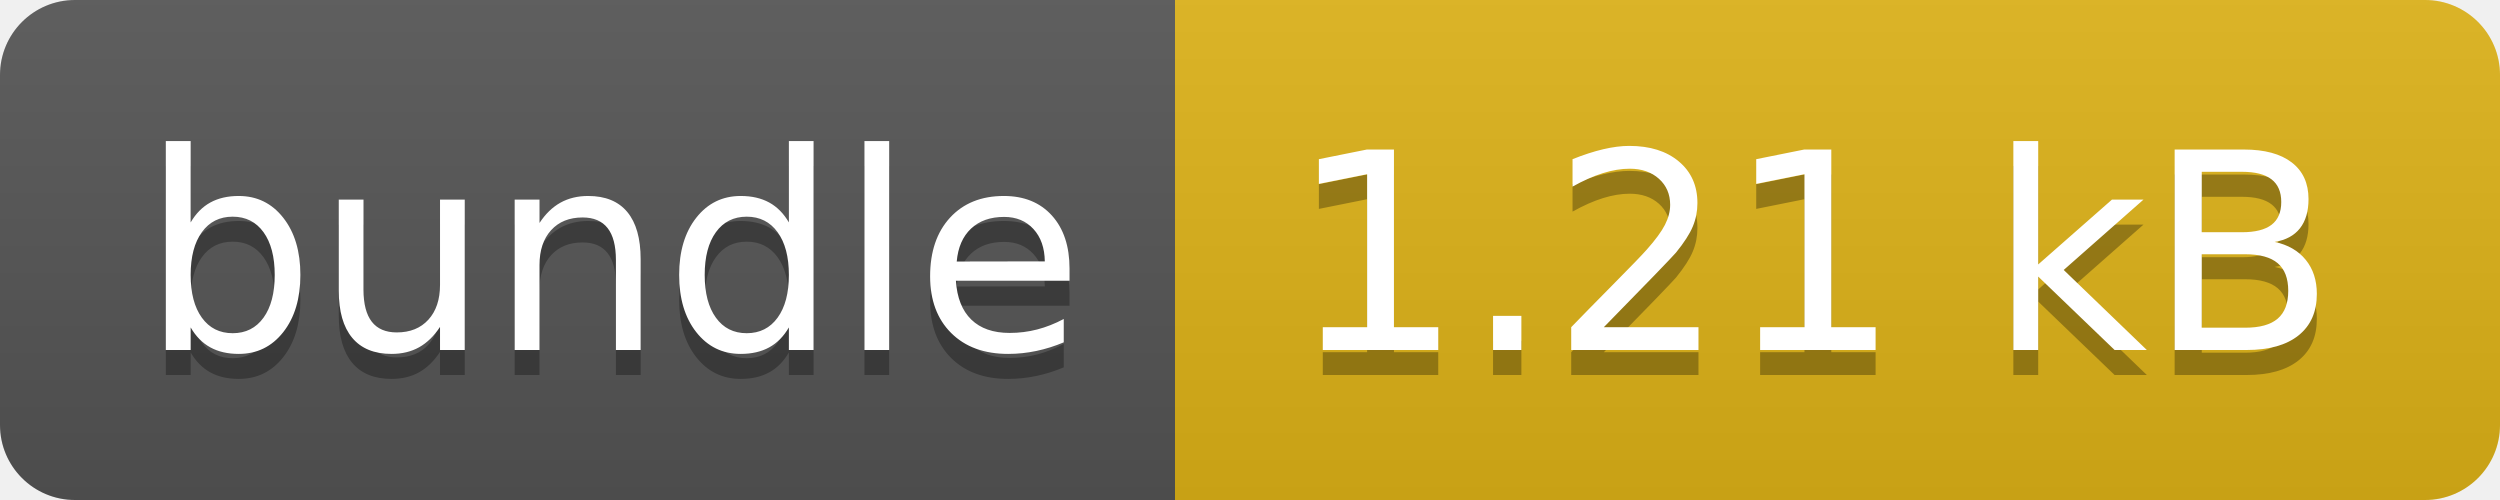
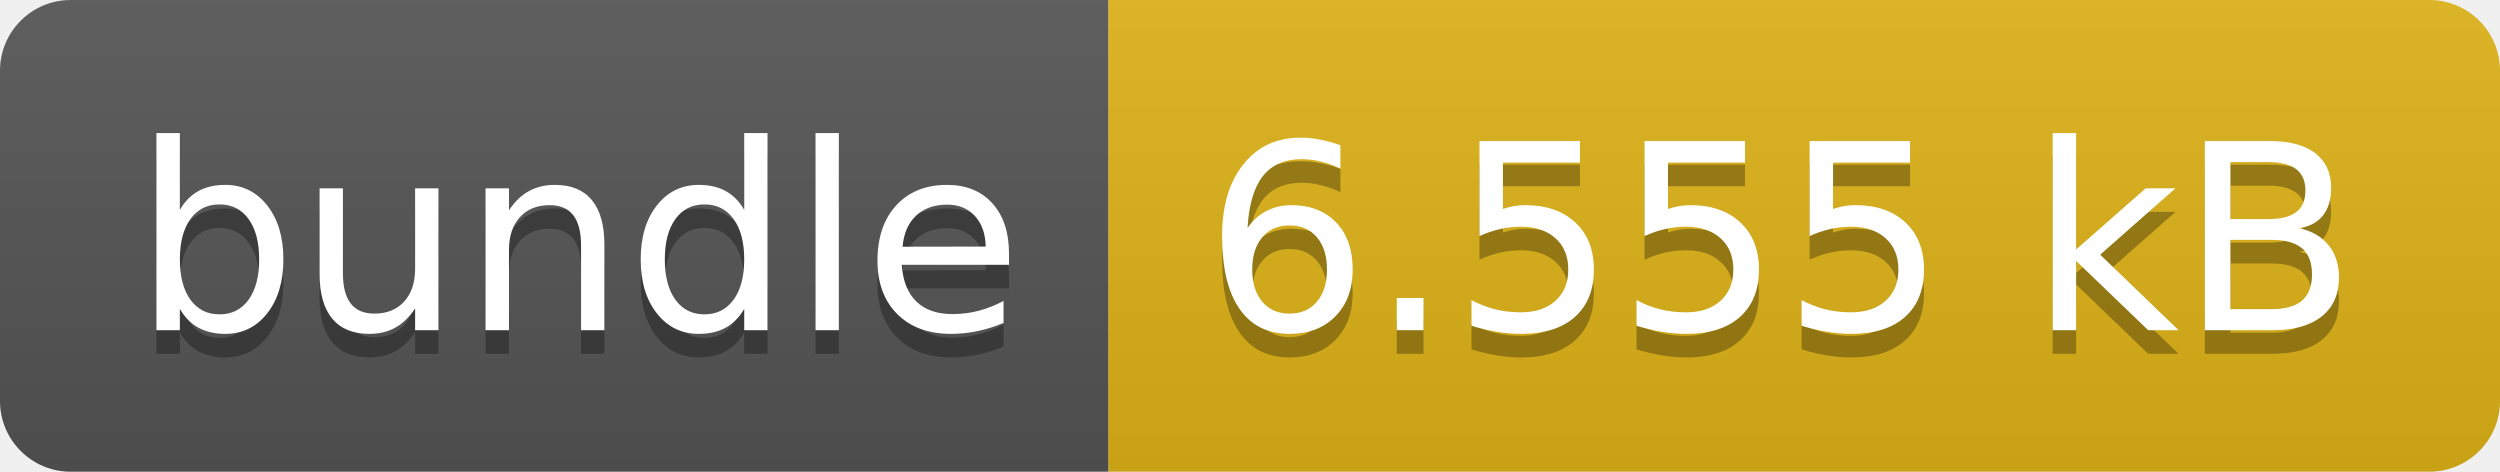
- <svg xmlns="http://www.w3.org/2000/svg" width="100" height="20" role="img" aria-label="bundle: 1.21 kB">
+ <svg xmlns="http://www.w3.org/2000/svg" width="106" height="20" role="img" aria-label="bundle: 6.555 kB">
  <linearGradient id="s" x2="0" y2="100%">
    <stop offset="0" stop-color="#bbb" stop-opacity=".1" />
    <stop offset="1" stop-opacity=".1" />
  </linearGradient>
  <clipPath id="r">
-     <rect width="100" height="20" rx="3" fill="#fff" />
+     <rect width="106" height="20" rx="3" fill="#fff" />
  </clipPath>
  <g clip-path="url(#r)">
    <rect width="47" height="20" fill="#555" />
-     <rect x="47" width="53" height="20" fill="#dfb317" />
-     <rect width="100" height="20" fill="url(#s)" />
+     <rect x="47" width="59" height="20" fill="#dfb317" />
+     <rect width="106" height="20" fill="url(#s)" />
  </g>
  <g fill="#fff" text-anchor="middle" font-family="Verdana,Geneva,DejaVu Sans,sans-serif" text-rendering="geometricPrecision" font-size="110">
    <text aria-hidden="true" x="245" y="150" fill="#010101" fill-opacity=".3" transform="scale(.1)" textLength="370">bundle</text>
    <text x="245" y="140" transform="scale(.1)" fill="#fff" textLength="370">bundle</text>
-     <text aria-hidden="true" x="725" y="150" fill="#010101" fill-opacity=".3" transform="scale(.1)" textLength="430">1.21 kB</text>
-     <text x="725" y="140" transform="scale(.1)" fill="#fff" textLength="430">1.21 kB</text>
+     <text aria-hidden="true" x="755" y="150" fill="#010101" fill-opacity=".3" transform="scale(.1)" textLength="490">6.555 kB</text>
+     <text x="755" y="140" transform="scale(.1)" fill="#fff" textLength="490">6.555 kB</text>
  </g>
</svg>
